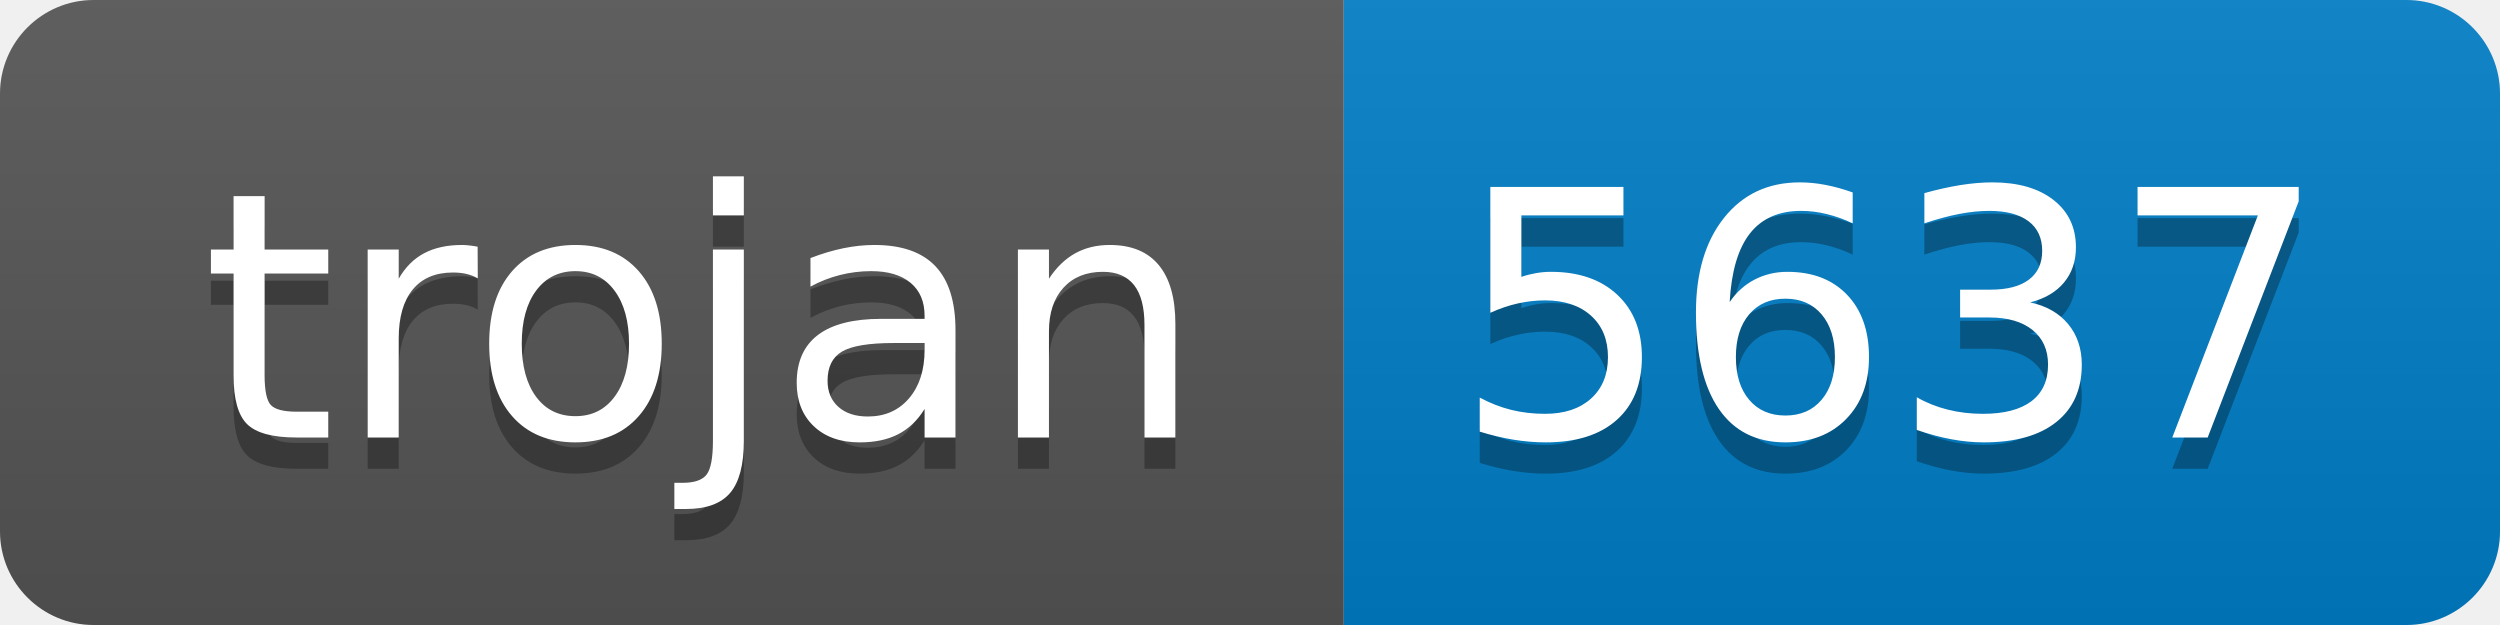
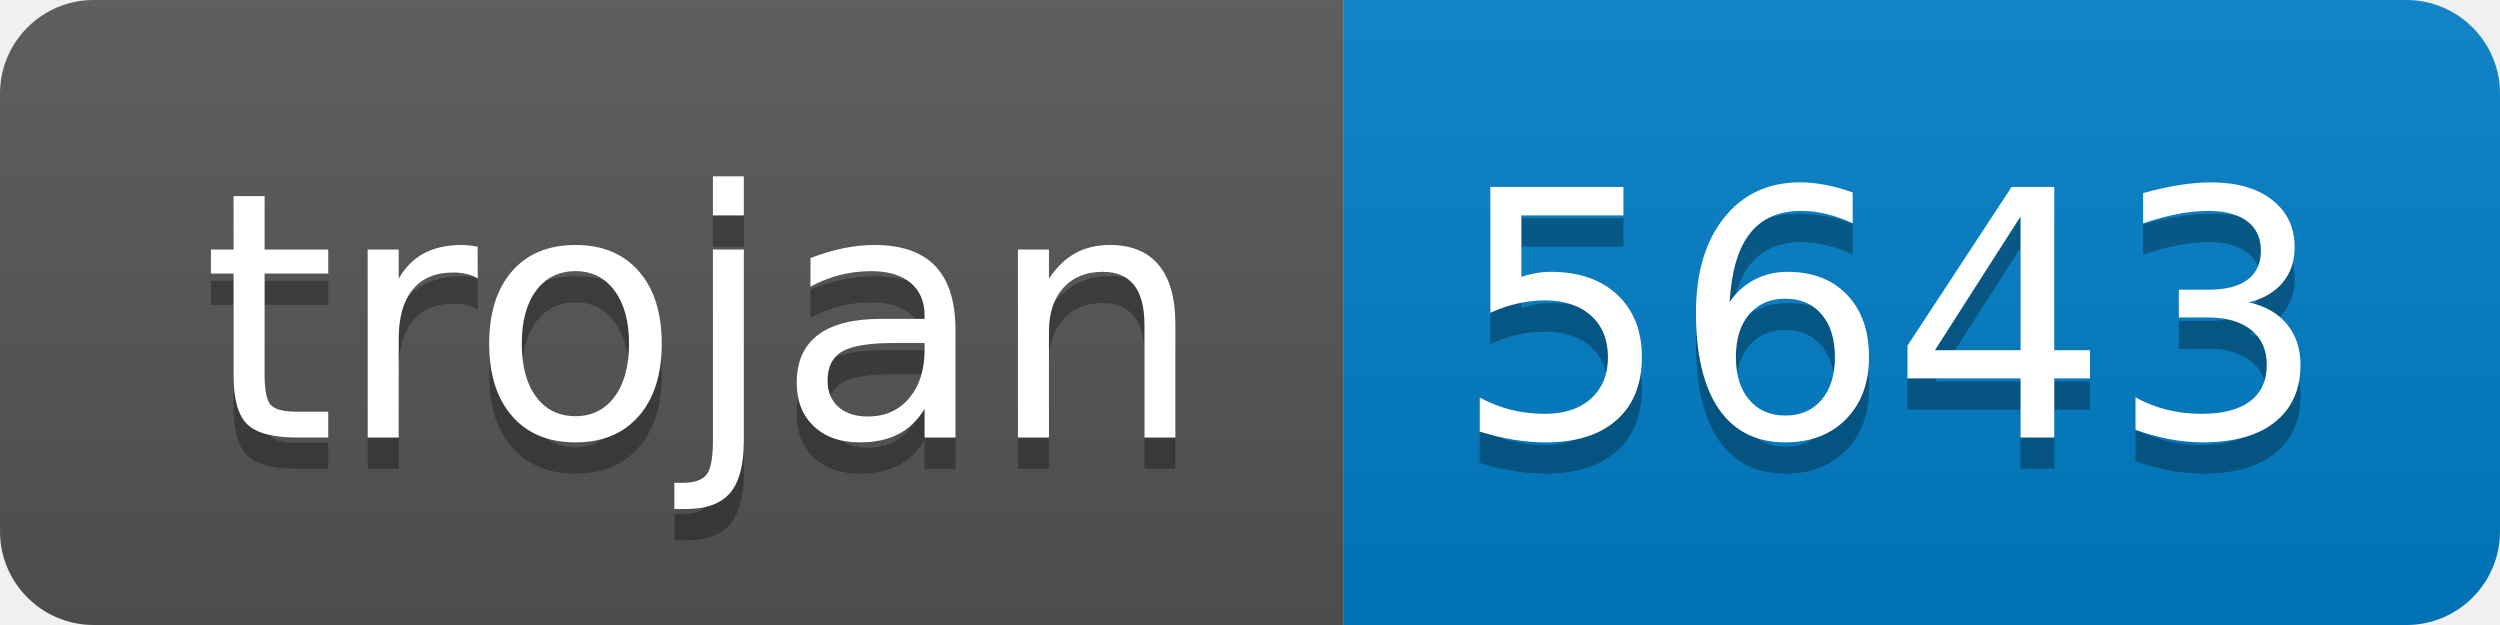
- <svg xmlns="http://www.w3.org/2000/svg" width="80" height="20" role="img" aria-label="trojan: 5637">
+ <svg xmlns="http://www.w3.org/2000/svg" width="80" height="20" role="img" aria-label="trojan: 5643">
  <linearGradient id="s" x2="0" y2="100%">
    <stop offset="0" stop-color="#bbb" stop-opacity=".1" />
    <stop offset="1" stop-opacity=".1" />
  </linearGradient>
  <clipPath id="r">
    <rect width="80" height="20" rx="3" fill="#fff" />
  </clipPath>
  <g clip-path="url(#r)">
    <rect width="43" height="20" fill="#555" />
    <rect x="43" width="37" height="20" fill="#007ec6" />
    <rect width="80" height="20" fill="url(#s)" />
  </g>
  <g fill="#fff" text-anchor="middle" font-family="Verdana,Geneva,DejaVu Sans,sans-serif" text-rendering="geometricPrecision" font-size="110">
    <text aria-hidden="true" x="225" y="150" fill="#010101" fill-opacity=".3" transform="scale(.1)" textLength="330">trojan</text>
    <text x="225" y="140" transform="scale(.1)" fill="#fff" textLength="330">trojan</text>
-     <text aria-hidden="true" x="605" y="150" fill="#010101" fill-opacity=".3" transform="scale(.1)" textLength="270">5637</text>
-     <text x="605" y="140" transform="scale(.1)" fill="#fff" textLength="270">5637</text>
+     <text aria-hidden="true" x="605" y="150" fill="#010101" fill-opacity=".3" transform="scale(.1)" textLength="270">5643</text>
+     <text x="605" y="140" transform="scale(.1)" fill="#fff" textLength="270">5643</text>
  </g>
</svg>
